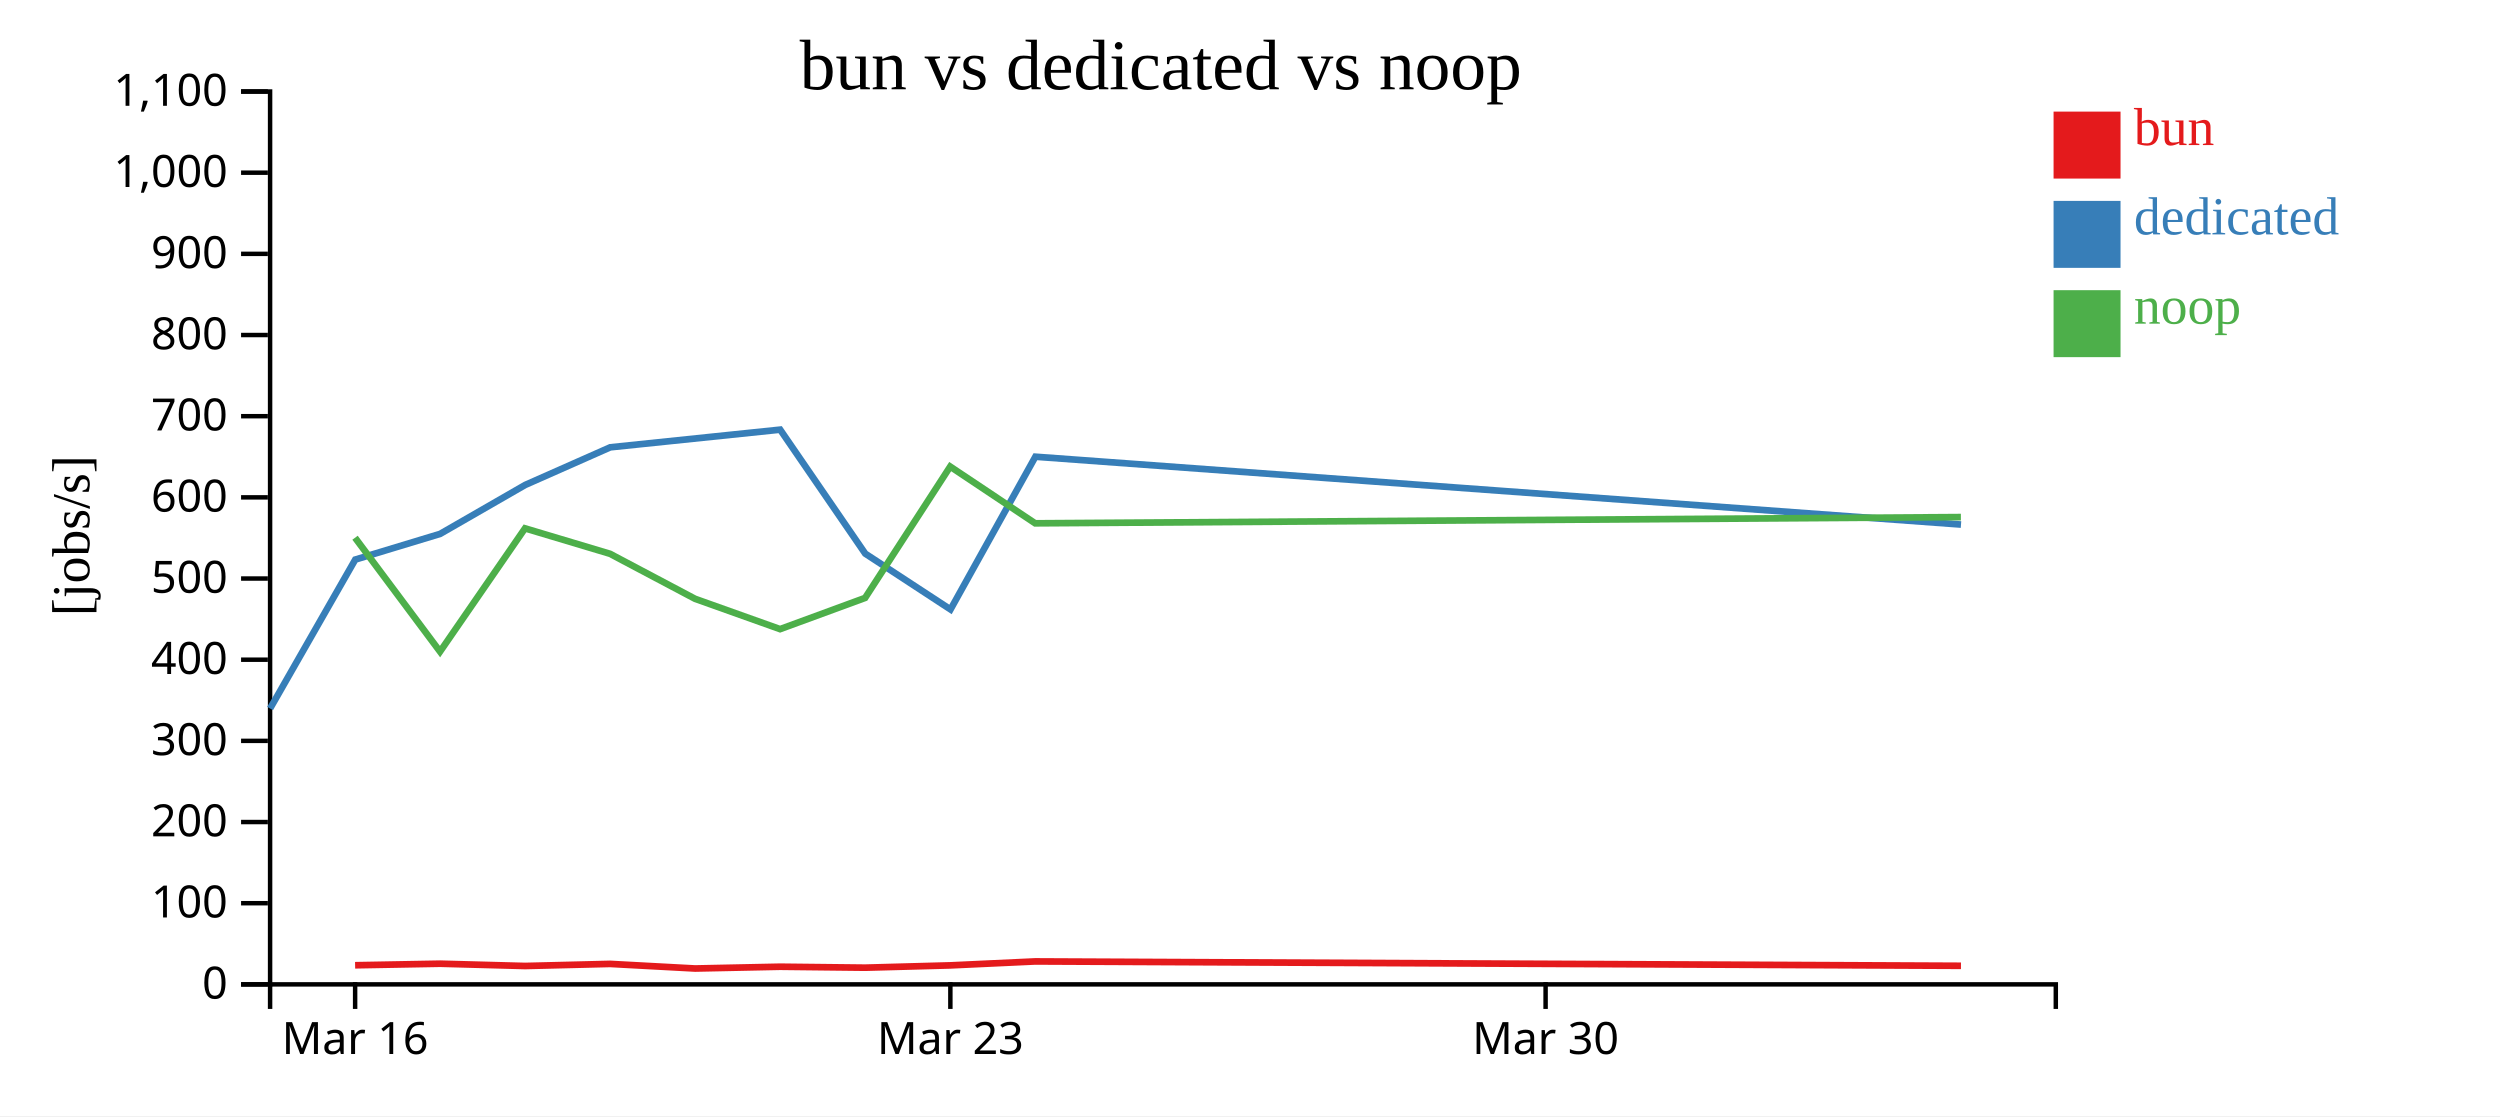
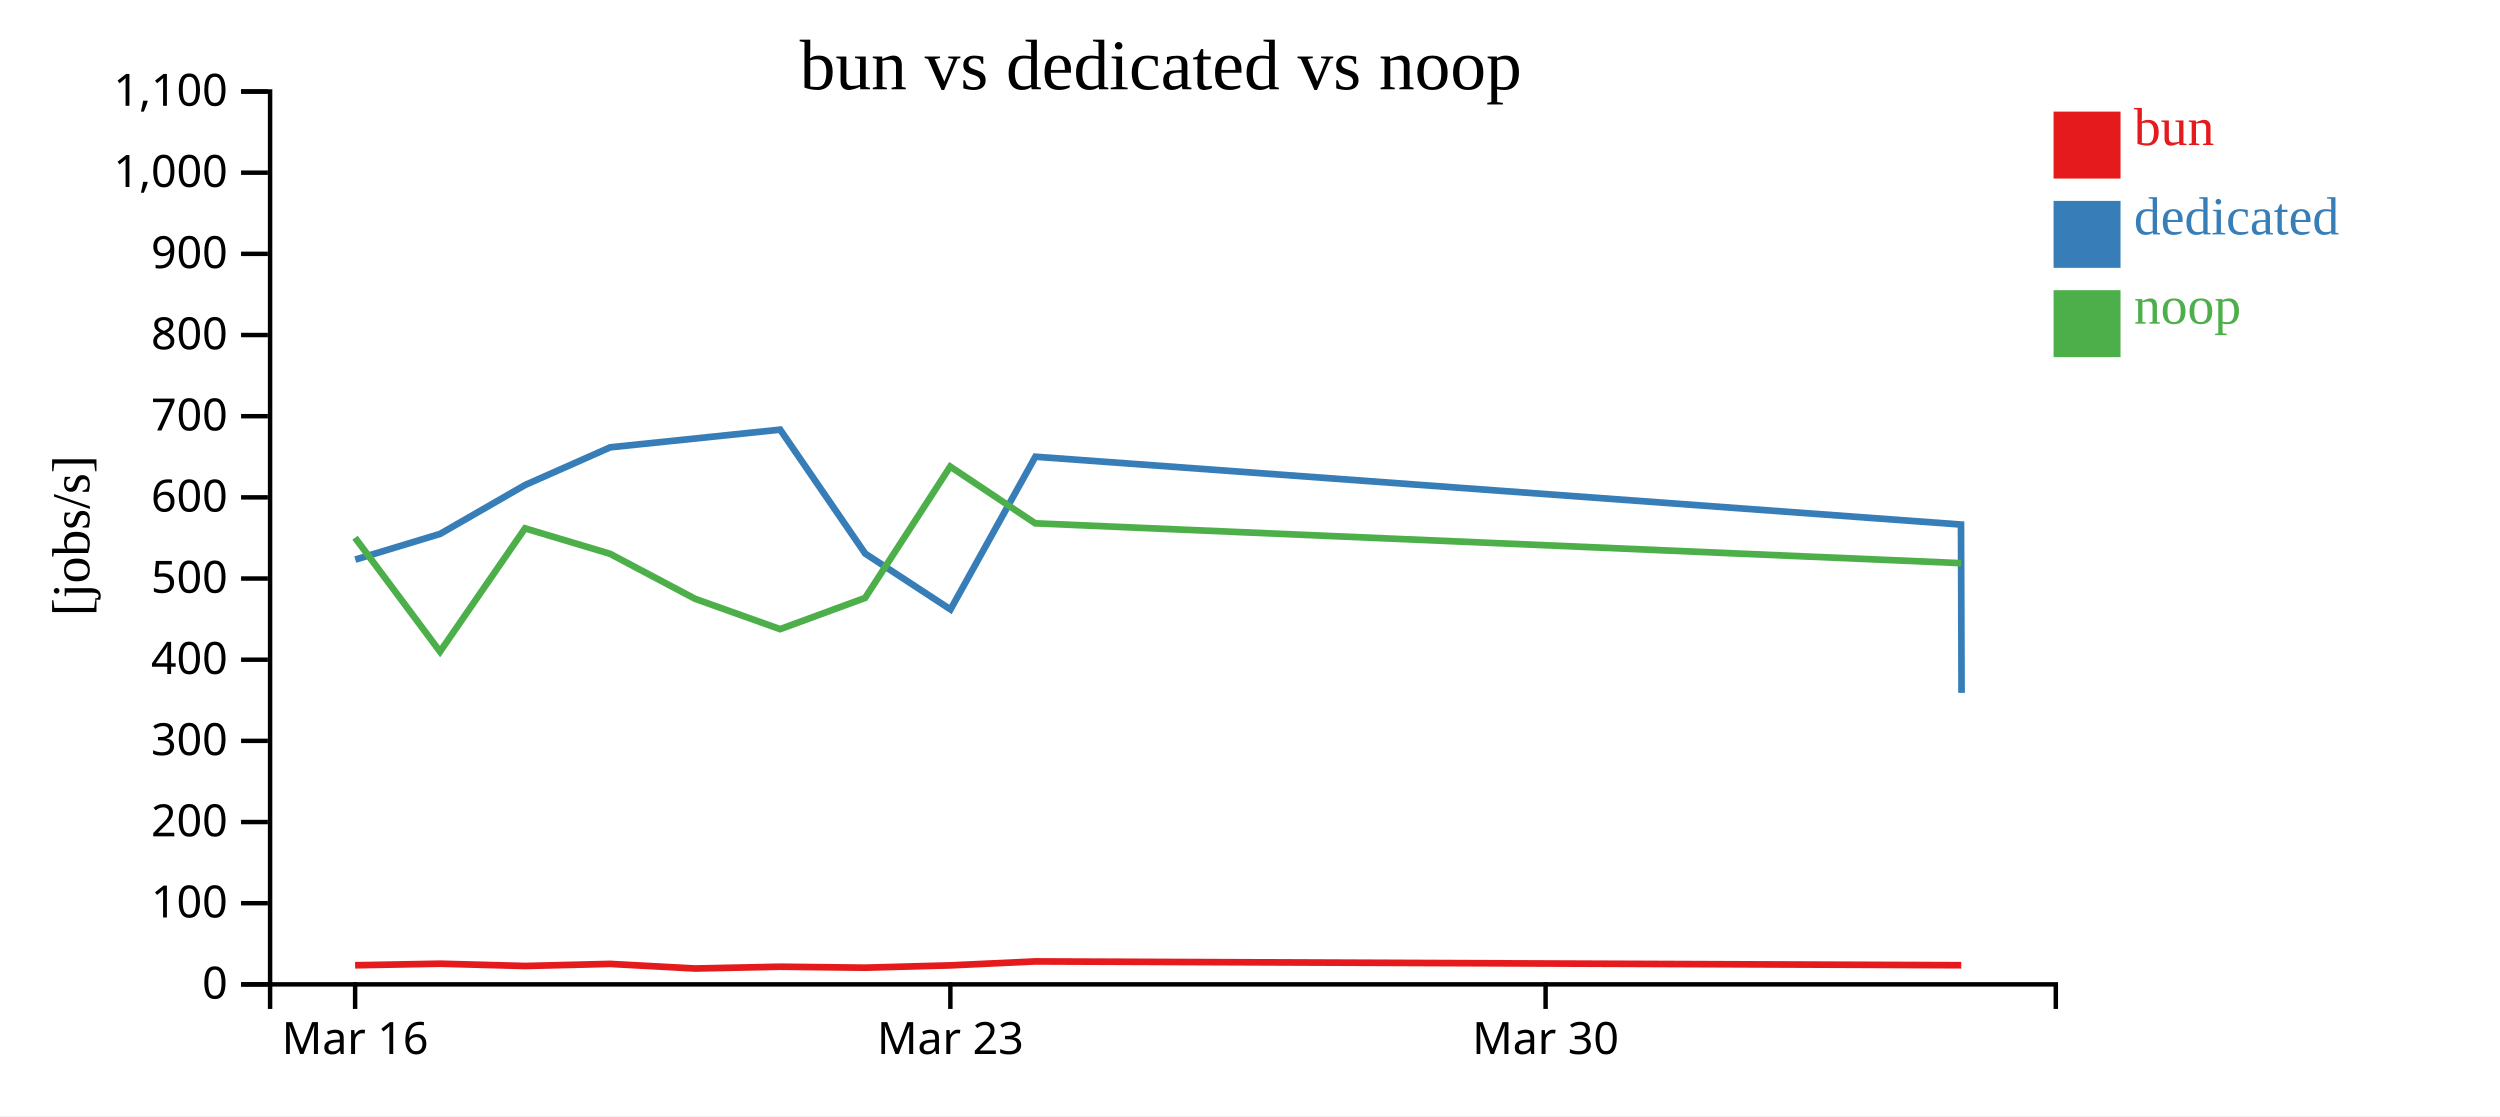
<svg xmlns="http://www.w3.org/2000/svg" width="560" height="250">
  <rect width="100%" height="100%" fill="white" />
  <g transform="translate(60,20)">
    <g transform="translate(0,200)" fill="none" font-size="10" font-family="sans-serif" text-anchor="middle">
      <path class="domain" stroke="currentColor" d="M0.5,6V0.5H400.5V6" />
      <g class="tick" opacity="1" transform="translate(19.54762,0)">
        <line stroke="currentColor" y2="6" />
        <text fill="currentColor" y="9" dy="0.71em">Mar 16</text>
      </g>
      <g class="tick" opacity="1" transform="translate(152.881,0)">
        <line stroke="currentColor" y2="6" />
        <text fill="currentColor" y="9" dy="0.71em">Mar 23</text>
      </g>
      <g class="tick" opacity="1" transform="translate(286.2143,0)">
        <line stroke="currentColor" y2="6" />
        <text fill="currentColor" y="9" dy="0.71em">Mar 30</text>
      </g>
    </g>
    <g fill="none" font-size="10" font-family="sans-serif" text-anchor="end">
      <path class="domain" stroke="currentColor" d="M-6,200.5H0.5V0.5H-6" />
      <g class="tick" opacity="1" transform="translate(0,200.5)">
        <line stroke="currentColor" x2="-6" />
        <text fill="currentColor" x="-9" dy="0.32em">0</text>
      </g>
      <g class="tick" opacity="1" transform="translate(0,182.3182)">
        <line stroke="currentColor" x2="-6" />
        <text fill="currentColor" x="-9" dy="0.32em">100</text>
      </g>
      <g class="tick" opacity="1" transform="translate(0,164.1364)">
        <line stroke="currentColor" x2="-6" />
        <text fill="currentColor" x="-9" dy="0.32em">200</text>
      </g>
      <g class="tick" opacity="1" transform="translate(0,145.9545)">
        <line stroke="currentColor" x2="-6" />
        <text fill="currentColor" x="-9" dy="0.32em">300</text>
      </g>
      <g class="tick" opacity="1" transform="translate(0,127.7727)">
        <line stroke="currentColor" x2="-6" />
        <text fill="currentColor" x="-9" dy="0.32em">400</text>
      </g>
      <g class="tick" opacity="1" transform="translate(0,109.5909)">
        <line stroke="currentColor" x2="-6" />
        <text fill="currentColor" x="-9" dy="0.32em">500</text>
      </g>
      <g class="tick" opacity="1" transform="translate(0,91.40909)">
        <line stroke="currentColor" x2="-6" />
        <text fill="currentColor" x="-9" dy="0.32em">600</text>
      </g>
      <g class="tick" opacity="1" transform="translate(0,73.22727)">
        <line stroke="currentColor" x2="-6" />
        <text fill="currentColor" x="-9" dy="0.32em">700</text>
      </g>
      <g class="tick" opacity="1" transform="translate(0,55.04545)">
        <line stroke="currentColor" x2="-6" />
        <text fill="currentColor" x="-9" dy="0.32em">800</text>
      </g>
      <g class="tick" opacity="1" transform="translate(0,36.86364)">
        <line stroke="currentColor" x2="-6" />
        <text fill="currentColor" x="-9" dy="0.32em">900</text>
      </g>
      <g class="tick" opacity="1" transform="translate(0,18.68182)">
        <line stroke="currentColor" x2="-6" />
        <text fill="currentColor" x="-9" dy="0.32em">1,000</text>
      </g>
      <g class="tick" opacity="1" transform="translate(0,0.5)">
        <line stroke="currentColor" x2="-6" />
        <text fill="currentColor" x="-9" dy="0.32em">1,100</text>
      </g>
    </g>
    <text text-anchor="middle" style="font-size: 12px" transform="rotate(-90)" y="-40" x="-100">[jobs/s]</text>
    <text text-anchor="middle" style="font-size: 16px" y="0" x="200">bun vs dedicated vs noop</text>
-     <path class="line" fill="none" stroke="#e41a1c" stroke-width="1.5" d="M19.544,196.219L38.581,195.87L57.617,196.381L76.653,195.914L95.714,196.945L114.751,196.547L133.8,196.761L152.861,196.245L171.893,195.359L379.256,196.339" />
-     <path class="line" fill="none" stroke="#377eb8" stroke-width="1.5" d="M0.499,138.71L19.579,105.348L38.604,99.584L57.639,88.63L76.695,80.198L114.757,76.243L133.815,104.014L152.915,116.515L171.926,82.306L379.266,97.499" />
-     <path class="line" fill="none" stroke="#4daf4a" stroke-width="1.5" d="M19.528,100.452L38.566,125.961L57.602,98.351L76.637,104.05L95.692,114.132L114.733,120.925L133.783,113.934L152.845,84.514L171.879,97.222L379.239,95.829" />
+     <path class="line" fill="none" stroke="#e41a1c" stroke-width="1.5" d="M19.544,196.219L38.581,195.87L57.617,196.381L76.653,195.914L95.714,196.945L114.751,196.547L133.8,196.761L152.861,196.245L171.893,195.359L379.317,196.211" />
+     <path class="line" fill="none" stroke="#377eb8" stroke-width="1.5" d="M19.579,105.348L38.604,99.584L57.639,88.63L76.695,80.198L114.757,76.243L133.815,104.014L152.915,116.515L171.926,82.306L379.266,97.499L379.388,135.2" />
+     <path class="line" fill="none" stroke="#4daf4a" stroke-width="1.5" d="M19.528,100.452L38.566,125.961L57.602,98.351L76.637,104.05L95.692,114.132L114.733,120.925L133.783,113.934L152.845,84.514L171.879,97.222L379.298,106.148" />
    <rect class="dot" x="400" y="5" width="15" height="15" style="fill: #e41a1c;" />
    <rect class="dot" x="400" y="25" width="15" height="15" style="fill: #377eb8;" />
    <rect class="dot" x="400" y="45" width="15" height="15" style="fill: #4daf4a;" />
    <text class="label" x="418" y="12.5" style="fill: #e41a1c; alignment-baseline: middle;" text-anchor="left">bun</text>
    <text class="label" x="418" y="32.5" style="fill: #377eb8; alignment-baseline: middle;" text-anchor="left">dedicated</text>
    <text class="label" x="418" y="52.5" style="fill: #4daf4a; alignment-baseline: middle;" text-anchor="left">noop</text>
  </g>
</svg>
